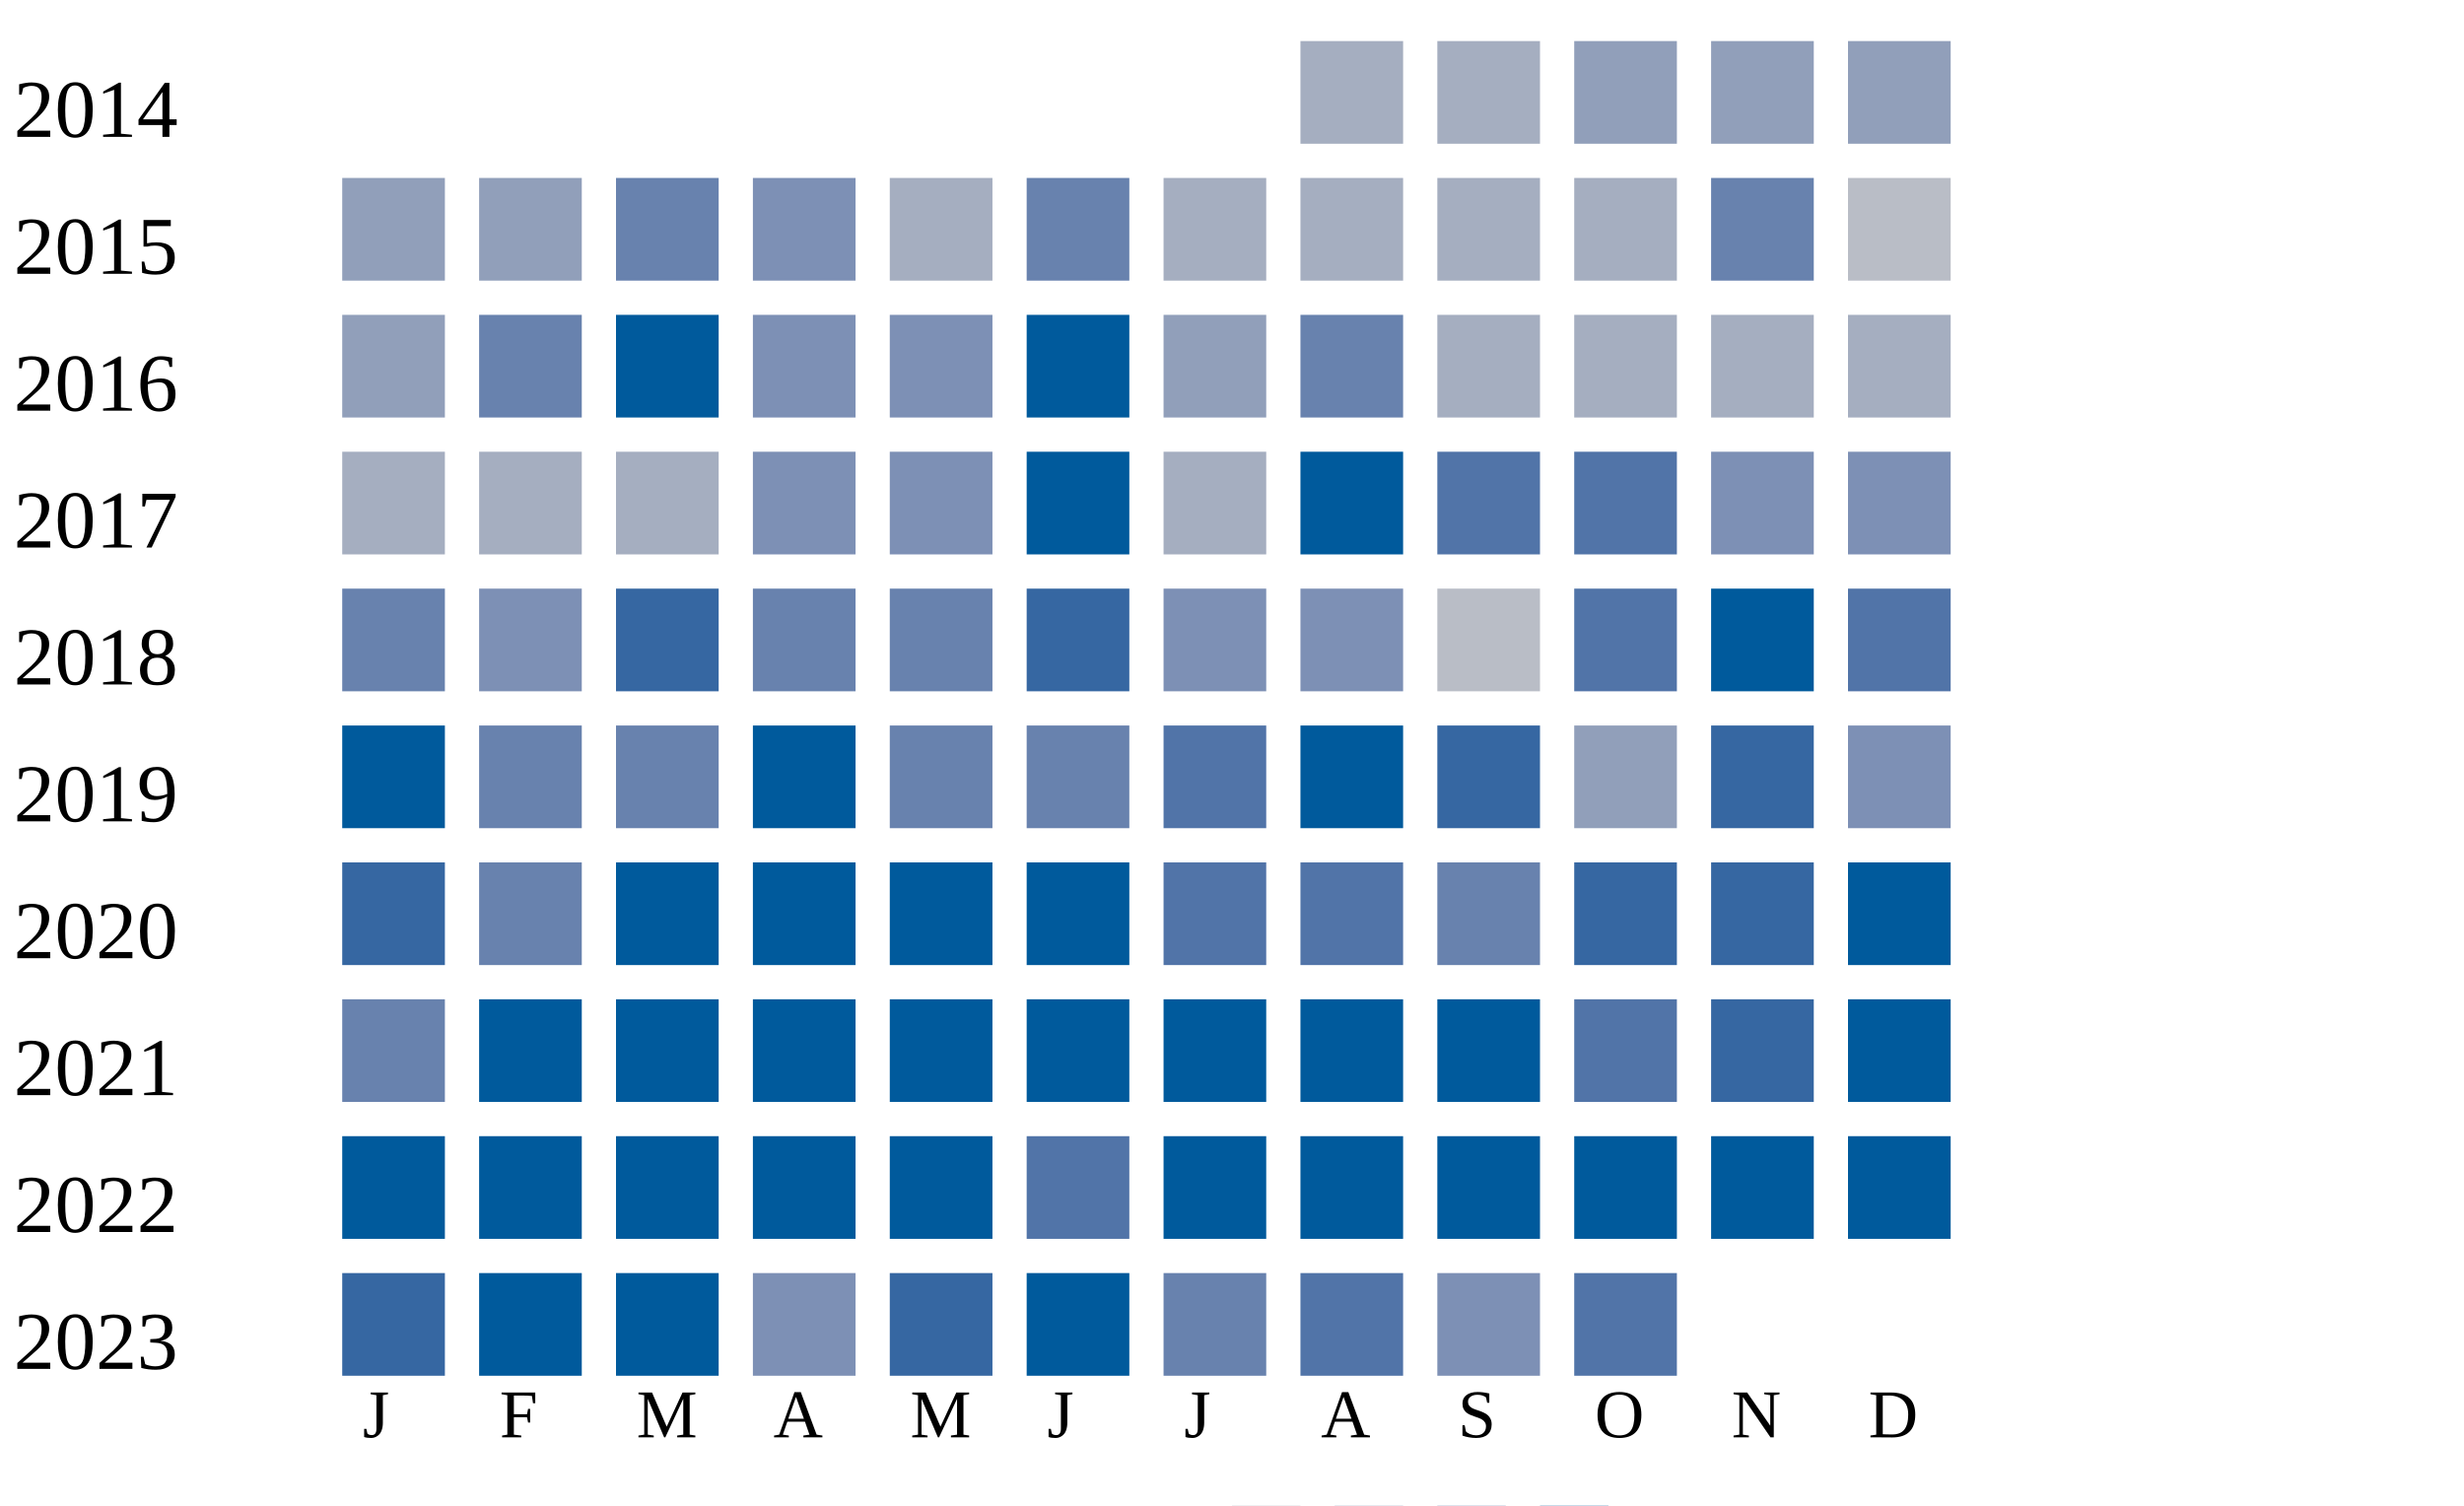
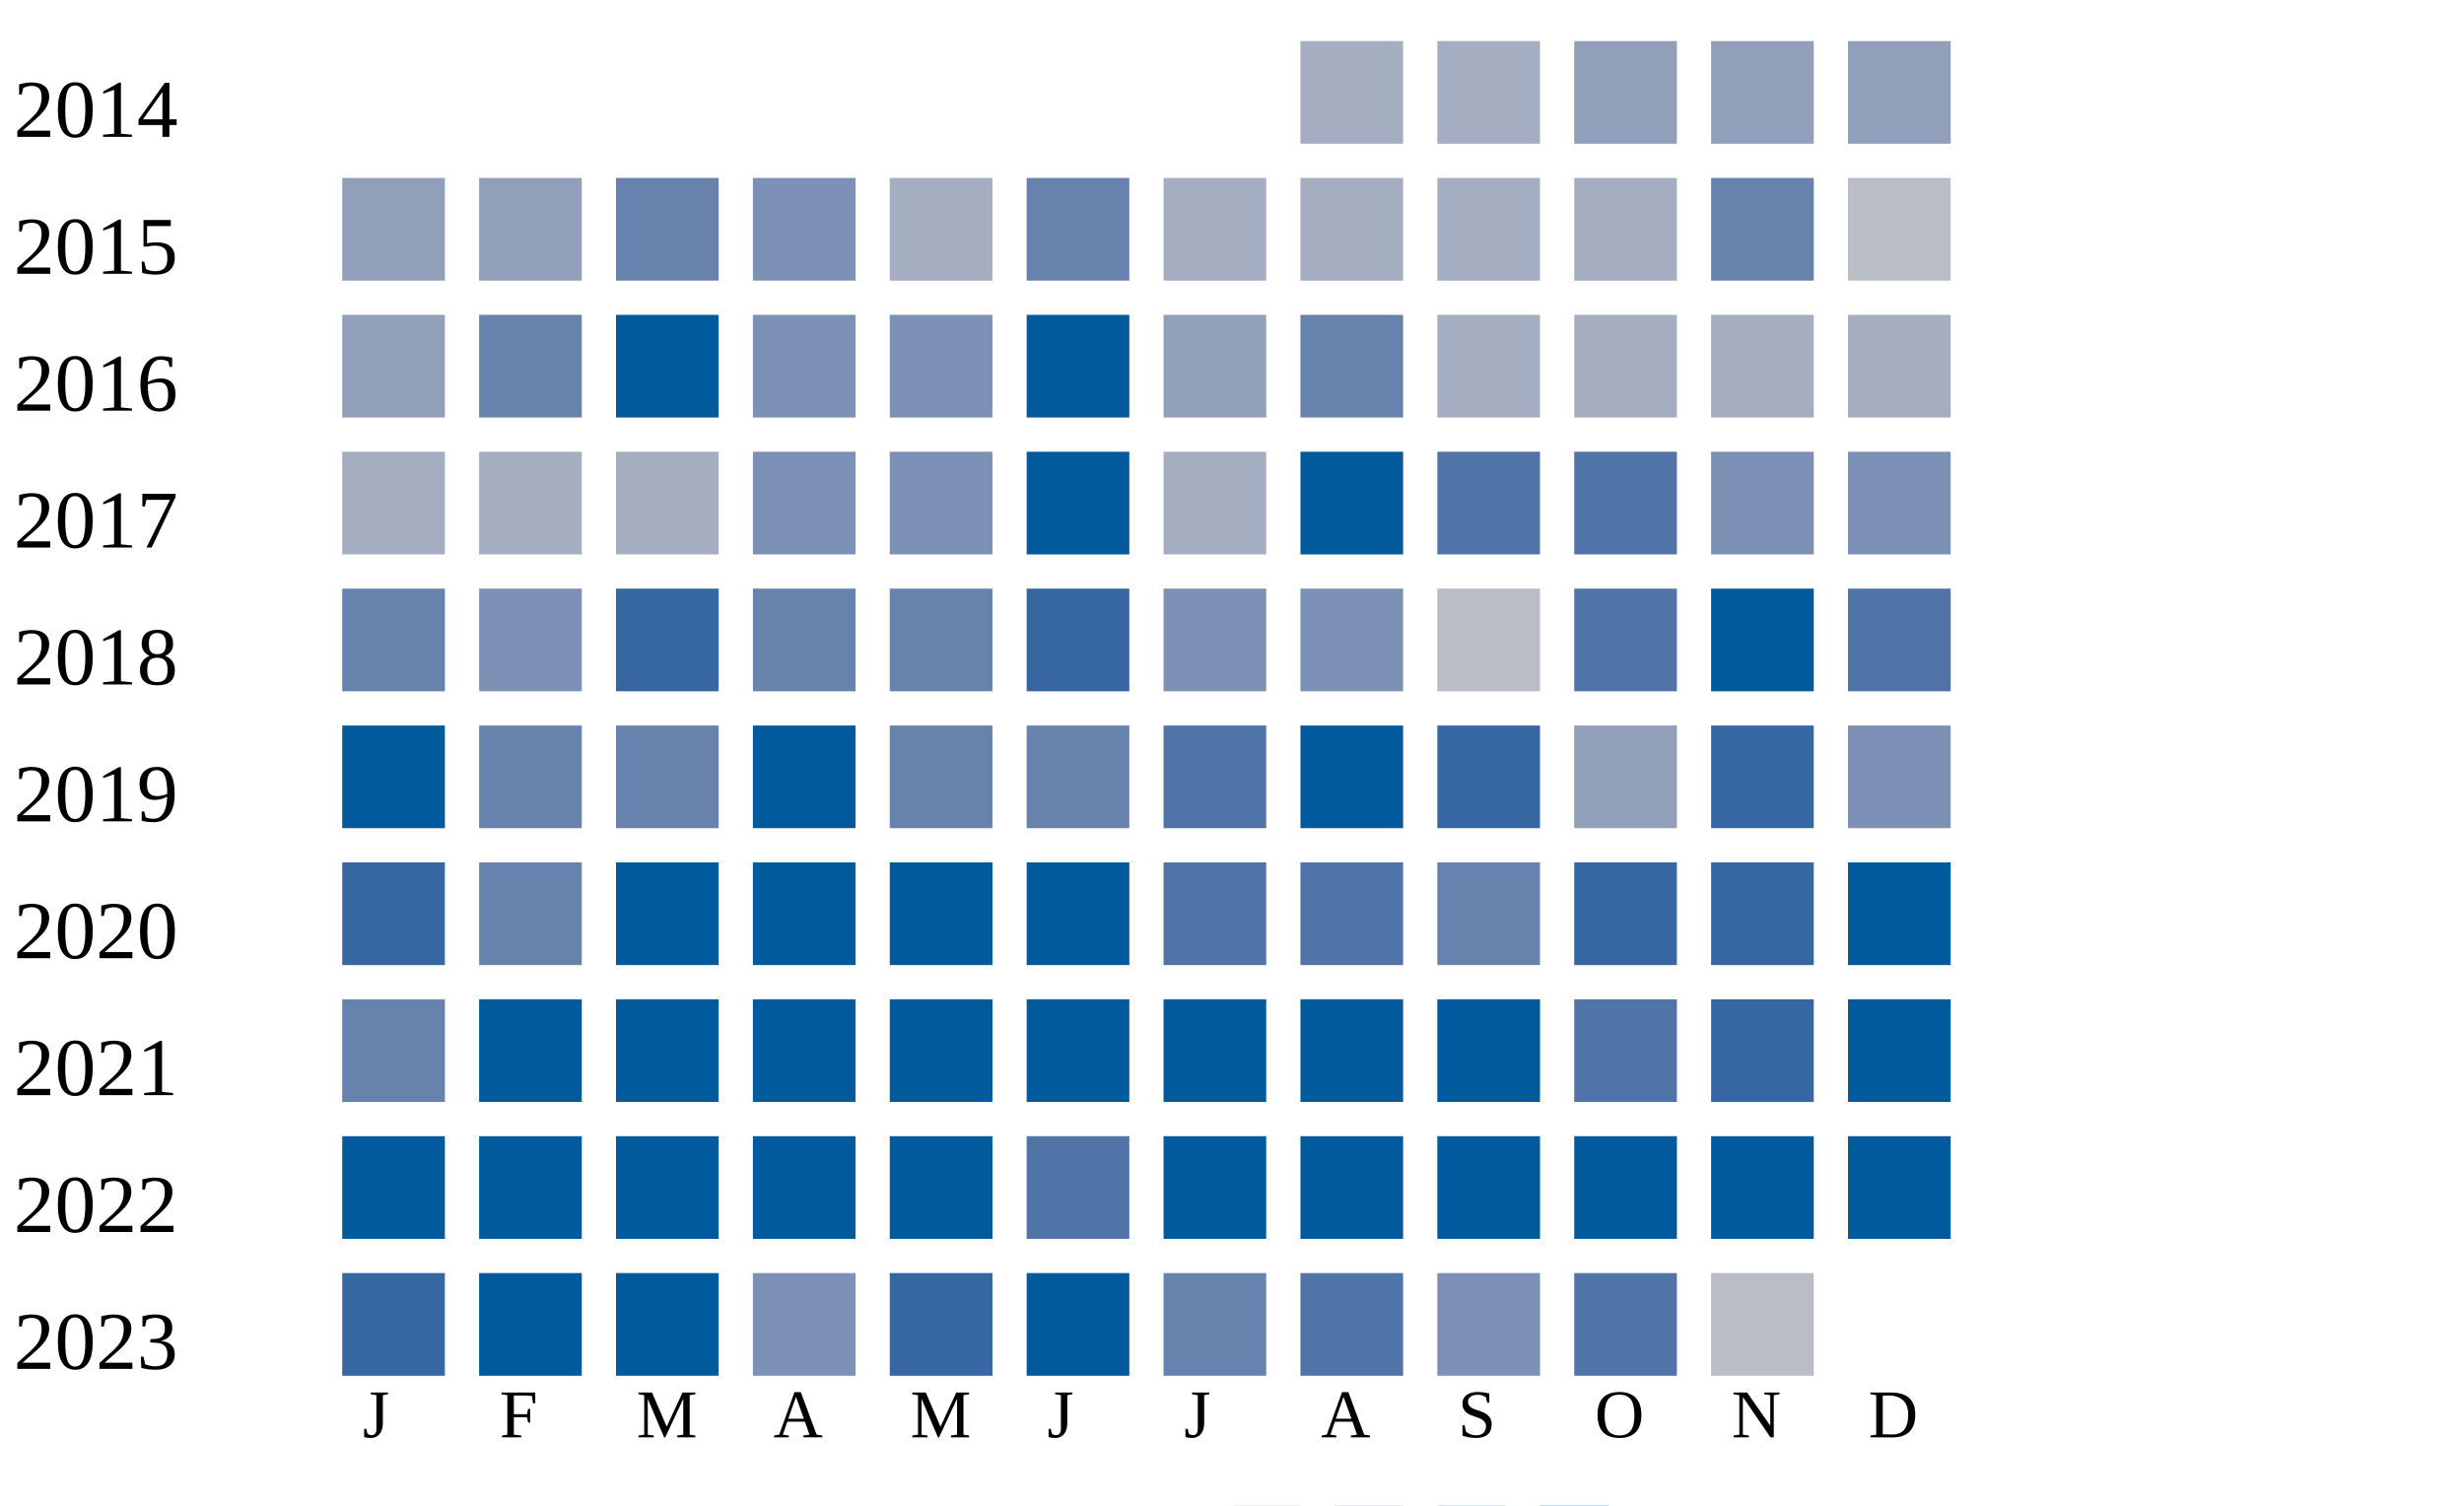
<svg xmlns="http://www.w3.org/2000/svg" width="360" height="220">
  <g transform="translate(0 0)">
    <text x="2" y="20">2014</text>
    <rect x="190" y="6" width="15" height="15" fill="#a5aec0" />
    <rect x="210" y="6" width="15" height="15" fill="#a5aec0" />
    <rect x="230" y="6" width="15" height="15" fill="#919fba" />
    <rect x="250" y="6" width="15" height="15" fill="#919fba" />
    <rect x="270" y="6" width="15" height="15" fill="#919fba" />
  </g>
  <g transform="translate(0 20)">
    <text x="2" y="20">2015</text>
    <rect x="50" y="6" width="15" height="15" fill="#919fba" />
    <rect x="70" y="6" width="15" height="15" fill="#919fba" />
    <rect x="90" y="6" width="15" height="15" fill="#6882ae" />
    <rect x="110" y="6" width="15" height="15" fill="#7d90b5" />
    <rect x="130" y="6" width="15" height="15" fill="#a5aec0" />
    <rect x="150" y="6" width="15" height="15" fill="#6882ae" />
    <rect x="170" y="6" width="15" height="15" fill="#a5aec0" />
    <rect x="190" y="6" width="15" height="15" fill="#a5aec0" />
    <rect x="210" y="6" width="15" height="15" fill="#a5aec0" />
    <rect x="230" y="6" width="15" height="15" fill="#a5aec0" />
    <rect x="250" y="6" width="15" height="15" fill="#6882ae" />
    <rect x="270" y="6" width="15" height="15" fill="#b9bdc6" />
  </g>
  <g transform="translate(0 40)">
    <text x="2" y="20">2016</text>
    <rect x="50" y="6" width="15" height="15" fill="#919fba" />
    <rect x="70" y="6" width="15" height="15" fill="#6882ae" />
    <rect x="90" y="6" width="15" height="15" fill="#005a9c" />
    <rect x="110" y="6" width="15" height="15" fill="#7d90b5" />
    <rect x="130" y="6" width="15" height="15" fill="#7d90b5" />
    <rect x="150" y="6" width="15" height="15" fill="#005a9c" />
    <rect x="170" y="6" width="15" height="15" fill="#919fba" />
    <rect x="190" y="6" width="15" height="15" fill="#6882ae" />
    <rect x="210" y="6" width="15" height="15" fill="#a5aec0" />
    <rect x="230" y="6" width="15" height="15" fill="#a5aec0" />
    <rect x="250" y="6" width="15" height="15" fill="#a5aec0" />
    <rect x="270" y="6" width="15" height="15" fill="#a5aec0" />
  </g>
  <g transform="translate(0 60)">
    <text x="2" y="20">2017</text>
    <rect x="50" y="6" width="15" height="15" fill="#a5aec0" />
    <rect x="70" y="6" width="15" height="15" fill="#a5aec0" />
    <rect x="90" y="6" width="15" height="15" fill="#a5aec0" />
    <rect x="110" y="6" width="15" height="15" fill="#7d90b5" />
    <rect x="130" y="6" width="15" height="15" fill="#7d90b5" />
    <rect x="150" y="6" width="15" height="15" fill="#005a9c" />
    <rect x="170" y="6" width="15" height="15" fill="#a5aec0" />
    <rect x="190" y="6" width="15" height="15" fill="#005a9c" />
    <rect x="210" y="6" width="15" height="15" fill="#5174a8" />
    <rect x="230" y="6" width="15" height="15" fill="#5174a8" />
    <rect x="250" y="6" width="15" height="15" fill="#7d90b5" />
    <rect x="270" y="6" width="15" height="15" fill="#7d90b5" />
  </g>
  <g transform="translate(0 80)">
    <text x="2" y="20">2018</text>
    <rect x="50" y="6" width="15" height="15" fill="#6882ae" />
    <rect x="70" y="6" width="15" height="15" fill="#7d90b5" />
    <rect x="90" y="6" width="15" height="15" fill="#3667a2" />
    <rect x="110" y="6" width="15" height="15" fill="#6882ae" />
    <rect x="130" y="6" width="15" height="15" fill="#6882ae" />
    <rect x="150" y="6" width="15" height="15" fill="#3667a2" />
    <rect x="170" y="6" width="15" height="15" fill="#7d90b5" />
    <rect x="190" y="6" width="15" height="15" fill="#7d90b5" />
    <rect x="210" y="6" width="15" height="15" fill="#b9bdc6" />
    <rect x="230" y="6" width="15" height="15" fill="#5174a8" />
    <rect x="250" y="6" width="15" height="15" fill="#005a9c" />
    <rect x="270" y="6" width="15" height="15" fill="#5174a8" />
  </g>
  <g transform="translate(0 100)">
    <text x="2" y="20">2019</text>
    <rect x="50" y="6" width="15" height="15" fill="#005a9c" />
    <rect x="70" y="6" width="15" height="15" fill="#6882ae" />
    <rect x="90" y="6" width="15" height="15" fill="#6882ae" />
    <rect x="110" y="6" width="15" height="15" fill="#005a9c" />
    <rect x="130" y="6" width="15" height="15" fill="#6882ae" />
    <rect x="150" y="6" width="15" height="15" fill="#6882ae" />
    <rect x="170" y="6" width="15" height="15" fill="#5174a8" />
    <rect x="190" y="6" width="15" height="15" fill="#005a9c" />
    <rect x="210" y="6" width="15" height="15" fill="#3667a2" />
    <rect x="230" y="6" width="15" height="15" fill="#919fba" />
    <rect x="250" y="6" width="15" height="15" fill="#3667a2" />
    <rect x="270" y="6" width="15" height="15" fill="#7d90b5" />
  </g>
  <g transform="translate(0 120)">
    <text x="2" y="20">2020</text>
    <rect x="50" y="6" width="15" height="15" fill="#3667a2" />
    <rect x="70" y="6" width="15" height="15" fill="#6882ae" />
    <rect x="90" y="6" width="15" height="15" fill="#005a9c" />
    <rect x="110" y="6" width="15" height="15" fill="#005a9c" />
    <rect x="130" y="6" width="15" height="15" fill="#005a9c" />
    <rect x="150" y="6" width="15" height="15" fill="#005a9c" />
    <rect x="170" y="6" width="15" height="15" fill="#5174a8" />
    <rect x="190" y="6" width="15" height="15" fill="#5174a8" />
    <rect x="210" y="6" width="15" height="15" fill="#6882ae" />
    <rect x="230" y="6" width="15" height="15" fill="#3667a2" />
    <rect x="250" y="6" width="15" height="15" fill="#3667a2" />
    <rect x="270" y="6" width="15" height="15" fill="#005a9c" />
  </g>
  <g transform="translate(0 140)">
    <text x="2" y="20">2021</text>
    <rect x="50" y="6" width="15" height="15" fill="#6882ae" />
    <rect x="70" y="6" width="15" height="15" fill="#005a9c" />
    <rect x="90" y="6" width="15" height="15" fill="#005a9c" />
    <rect x="110" y="6" width="15" height="15" fill="#005a9c" />
    <rect x="130" y="6" width="15" height="15" fill="#005a9c" />
    <rect x="150" y="6" width="15" height="15" fill="#005a9c" />
    <rect x="170" y="6" width="15" height="15" fill="#005a9c" />
    <rect x="190" y="6" width="15" height="15" fill="#005a9c" />
    <rect x="210" y="6" width="15" height="15" fill="#005a9c" />
    <rect x="230" y="6" width="15" height="15" fill="#5174a8" />
    <rect x="250" y="6" width="15" height="15" fill="#3667a2" />
    <rect x="270" y="6" width="15" height="15" fill="#005a9c" />
  </g>
  <g transform="translate(0 160)">
    <text x="2" y="20">2022</text>
    <rect x="50" y="6" width="15" height="15" fill="#005a9c" />
    <rect x="70" y="6" width="15" height="15" fill="#005a9c" />
    <rect x="90" y="6" width="15" height="15" fill="#005a9c" />
    <rect x="110" y="6" width="15" height="15" fill="#005a9c" />
    <rect x="130" y="6" width="15" height="15" fill="#005a9c" />
    <rect x="150" y="6" width="15" height="15" fill="#5174a8" />
    <rect x="170" y="6" width="15" height="15" fill="#005a9c" />
    <rect x="190" y="6" width="15" height="15" fill="#005a9c" />
    <rect x="210" y="6" width="15" height="15" fill="#005a9c" />
    <rect x="230" y="6" width="15" height="15" fill="#005a9c" />
    <rect x="250" y="6" width="15" height="15" fill="#005a9c" />
    <rect x="270" y="6" width="15" height="15" fill="#005a9c" />
  </g>
  <g transform="translate(0 180)">
    <text x="2" y="20">2023</text>
    <rect x="50" y="6" width="15" height="15" fill="#3667a2" />
    <rect x="70" y="6" width="15" height="15" fill="#005a9c" />
    <rect x="90" y="6" width="15" height="15" fill="#005a9c" />
    <rect x="110" y="6" width="15" height="15" fill="#7d90b5" />
    <rect x="130" y="6" width="15" height="15" fill="#3667a2" />
    <rect x="150" y="6" width="15" height="15" fill="#005a9c" />
    <rect x="170" y="6" width="15" height="15" fill="#6882ae" />
    <rect x="190" y="6" width="15" height="15" fill="#5174a8" />
    <rect x="210" y="6" width="15" height="15" fill="#7d90b5" />
    <rect x="230" y="6" width="15" height="15" fill="#5174a8" />
+     <rect x="250" y="6" width="15" height="15" fill="#b9bdc6" />
  </g>
  <text style="font-size: 10px; text-align: center" x="53" y="210">J</text>
  <text style="font-size: 10px; text-align: center" x="73" y="210">F</text>
  <text style="font-size: 10px; text-align: center" x="93" y="210">M</text>
  <text style="font-size: 10px; text-align: center" x="113" y="210">A</text>
  <text style="font-size: 10px; text-align: center" x="133" y="210">M</text>
  <text style="font-size: 10px; text-align: center" x="153" y="210">J</text>
  <text style="font-size: 10px; text-align: center" x="173" y="210">J</text>
  <text style="font-size: 10px; text-align: center" x="193" y="210">A</text>
  <text style="font-size: 10px; text-align: center" x="213" y="210">S</text>
  <text style="font-size: 10px; text-align: center" x="233" y="210">O</text>
  <text style="font-size: 10px; text-align: center" x="253" y="210">N</text>
  <text style="font-size: 10px; text-align: center" x="273" y="210">D</text>
  <text style="font-size: 10px;" x="155" y="229">Less</text>
  <rect fill="#b9bdc6" width="10" height="10" x="180" y="220" />
  <rect fill="#919fba" width="10" height="10" x="195" y="220" />
  <rect fill="#6882ae" width="10" height="10" x="210" y="220" />
  <rect fill="#005a9c" width="10" height="10" x="225" y="220" />
  <text x="240" y="229" style="font-size: 10px;">More</text>
</svg>
